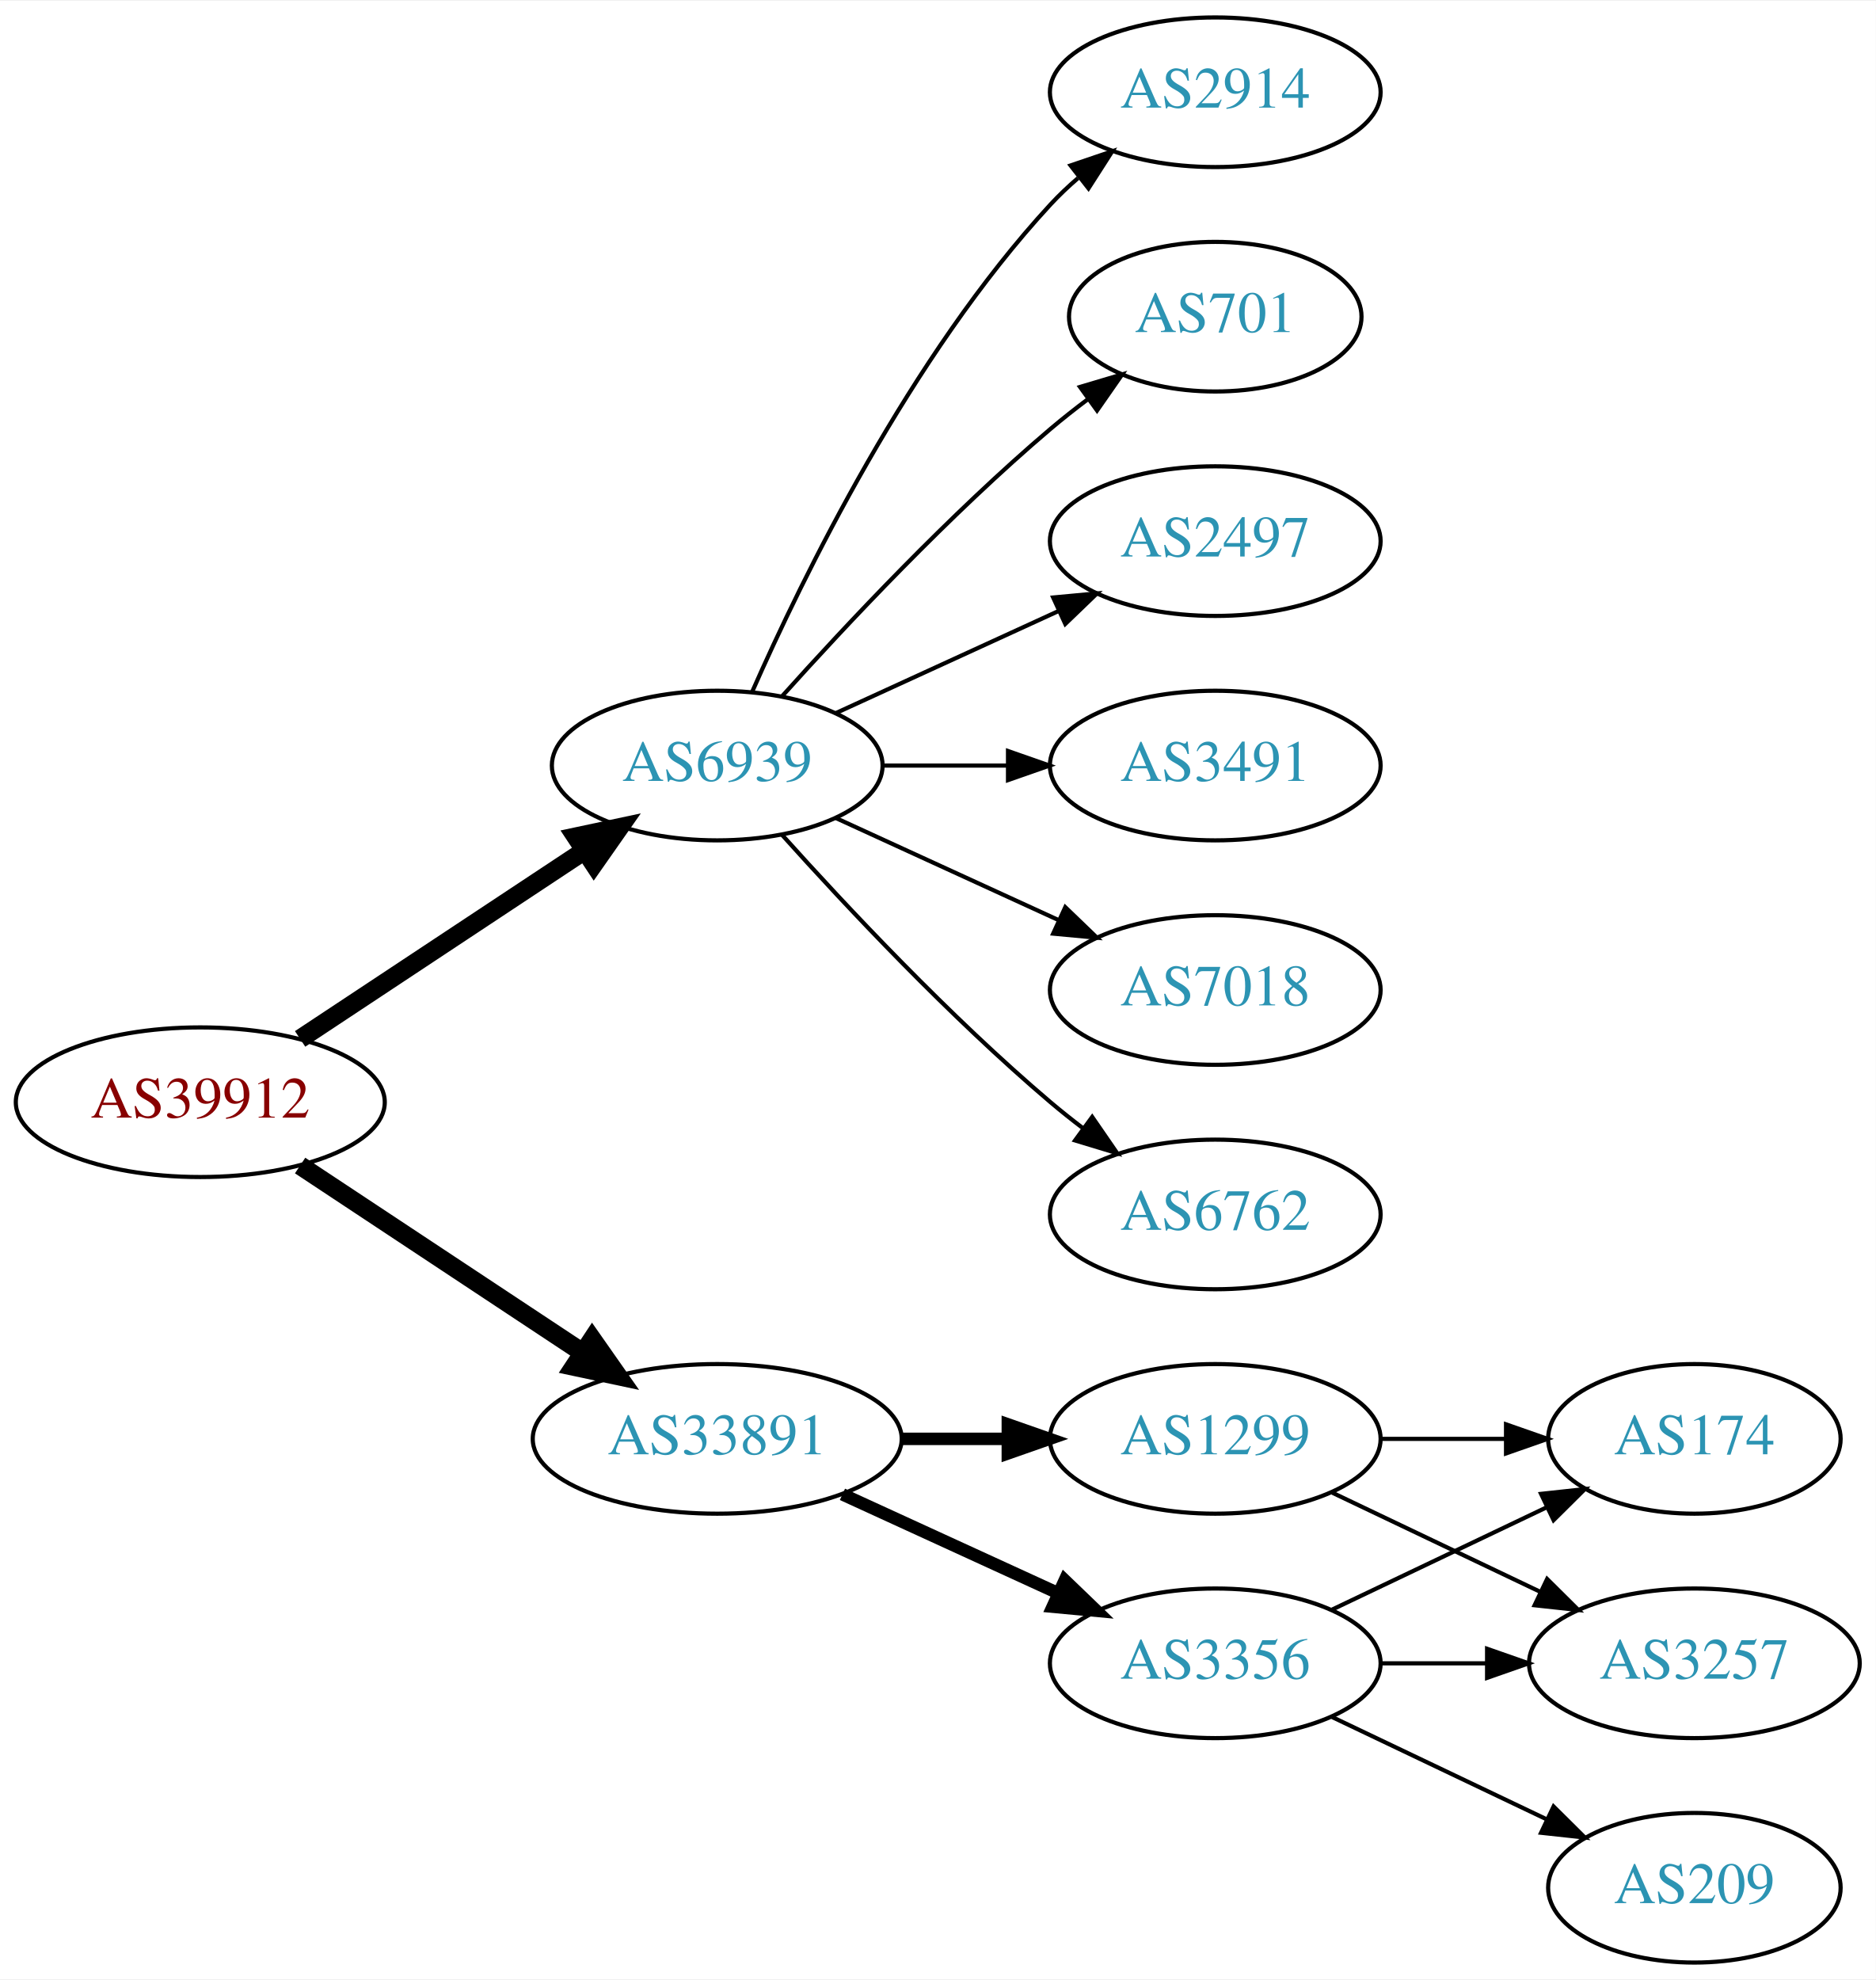
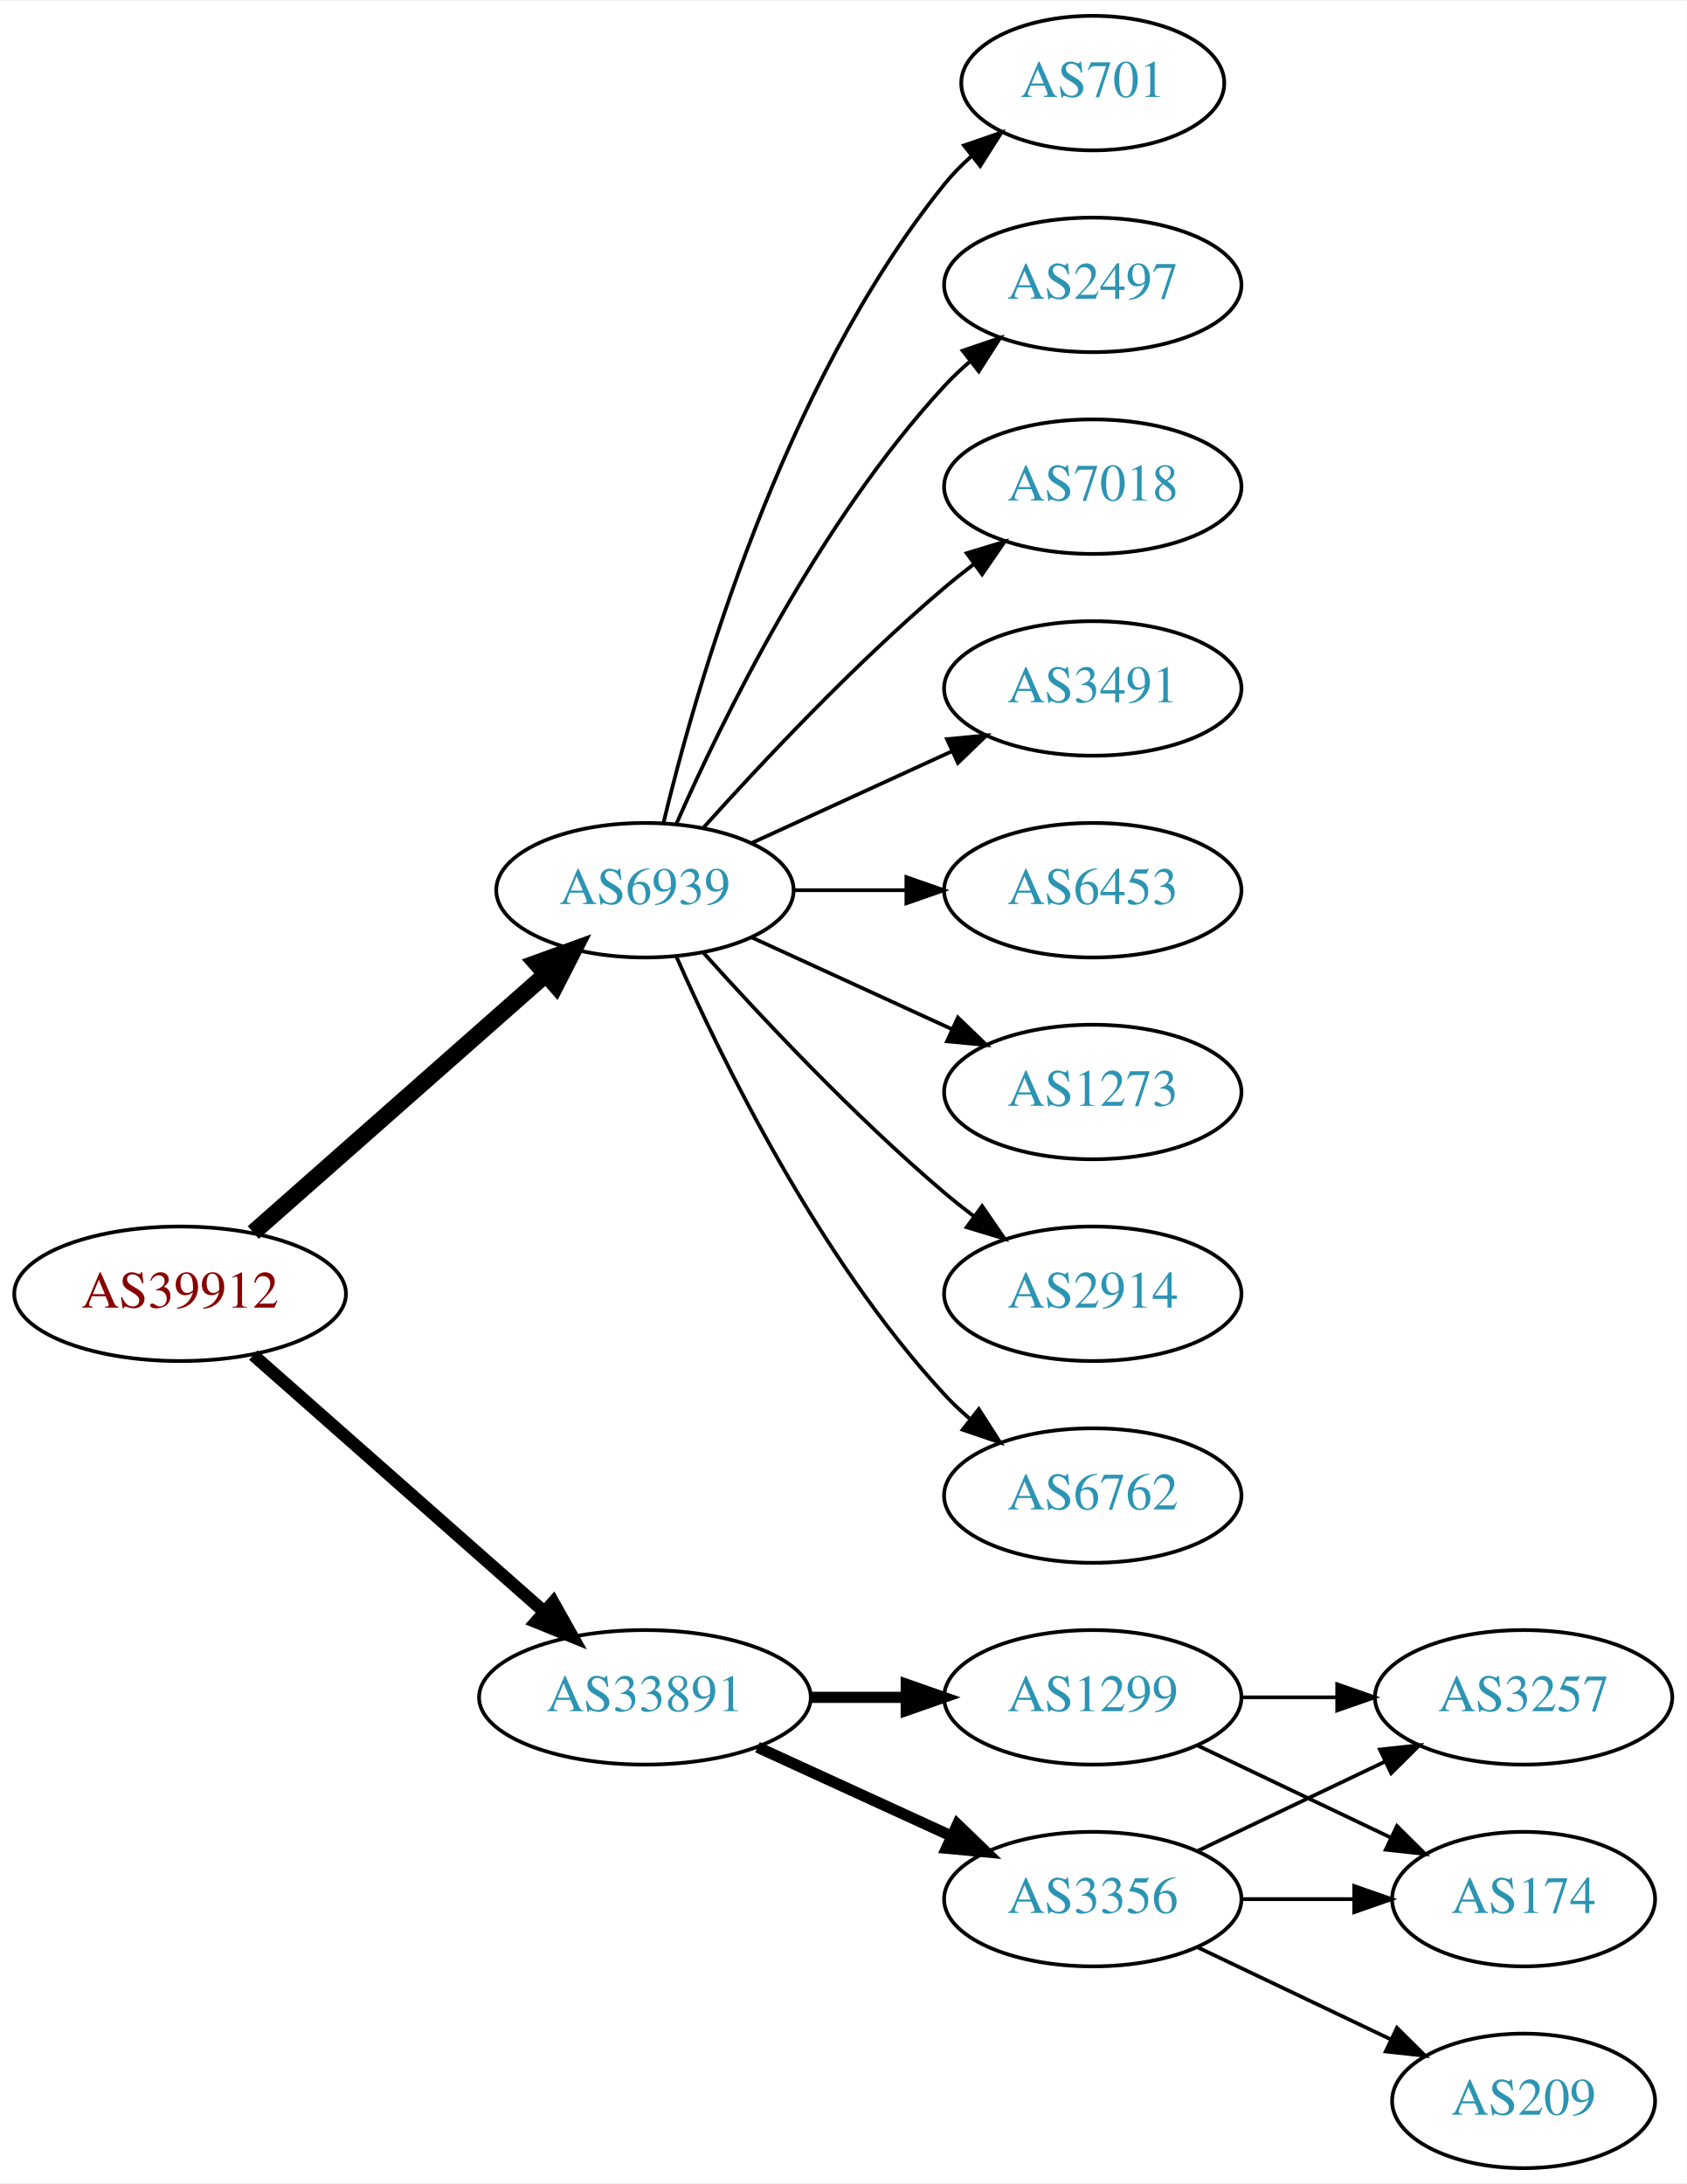
- <svg xmlns="http://www.w3.org/2000/svg" xmlns:xlink="http://www.w3.org/1999/xlink" width="451pt" height="476pt" viewBox="0.00 0.00 451.37 476.00">
-   <g id="graph0" class="graph" transform="scale(1 1) rotate(0) translate(4 472)">
-     <polygon fill="white" stroke="none" points="-4,4 -4,-472 447.37,-472 447.37,4 -4,4" />
+ <svg xmlns="http://www.w3.org/2000/svg" xmlns:xlink="http://www.w3.org/1999/xlink" width="451pt" height="584pt" viewBox="0.00 0.00 451.37 584.00">
+   <g id="graph0" class="graph" transform="scale(1 1) rotate(0) translate(4 580)">
+     <polygon fill="white" stroke="none" points="-4,4 -4,-580 447.37,-580 447.37,4 -4,4" />
    <g id="node1" class="node">
      <g id="a_node1">
        <a xlink:href="/asn/39912" xlink:title="AS39912 ~ oja.at GmbH [AT]">
-           <ellipse fill="#ffffff" stroke="black" cx="44.196" cy="-207" rx="44.393" ry="18" />
-           <text text-anchor="middle" x="44.196" y="-203.3" font-family="Times,serif" font-size="14.00" fill="#880000">AS39912</text>
+           <ellipse fill="#ffffff" stroke="black" cx="44.196" cy="-234" rx="44.393" ry="18" />
+           <text text-anchor="middle" x="44.196" y="-230.3" font-family="Times,serif" font-size="14.00" fill="#880000">AS39912</text>
        </a>
      </g>
    </g>
    <g id="node2" class="node">
      <g id="a_node2">
        <a xlink:href="/asn/6939" xlink:title="AS6939 ~ Hurricane Electric LLC [US]">
-           <ellipse fill="#ffffff" stroke="black" cx="168.588" cy="-288" rx="39.794" ry="18" />
-           <text text-anchor="middle" x="168.588" y="-284.3" font-family="Times,serif" font-size="14.00" fill="#2c94b3">AS6939</text>
+           <ellipse fill="#ffffff" stroke="black" cx="168.588" cy="-342" rx="39.794" ry="18" />
+           <text text-anchor="middle" x="168.588" y="-338.3" font-family="Times,serif" font-size="14.00" fill="#2c94b3">AS6939</text>
        </a>
      </g>
    </g>
    <g id="edge1" class="edge">
-       <path fill="none" stroke="black" stroke-width="4.5" d="M68.217,-222.235C87.571,-235.044 115.406,-253.466 136.696,-267.555" />
-       <polygon fill="black" stroke="black" stroke-width="4.5" points="134.572,-270.871 145.084,-273.107 138.918,-264.304 134.572,-270.871" />
+       <path fill="none" stroke="black" stroke-width="4.5" d="M63.785,-250.403C84.602,-268.772 118.478,-298.665 141.838,-319.278" />
+       <polygon fill="black" stroke="black" stroke-width="4.5" points="139.52,-322.484 149.623,-326.148 144.73,-316.579 139.52,-322.484" />
    </g>
    <g id="node3" class="node">
      <g id="a_node3">
        <a xlink:href="/asn/33891" xlink:title="AS33891 ~ CORE-BACKBONE GMBH GLOBAL NETWORK [DE]">
          <ellipse fill="#ffffff" stroke="black" cx="168.588" cy="-126" rx="44.393" ry="18" />
          <text text-anchor="middle" x="168.588" y="-122.3" font-family="Times,serif" font-size="14.00" fill="#2c94b3">AS33891</text>
        </a>
      </g>
    </g>
    <g id="edge2" class="edge">
-       <path fill="none" stroke="black" stroke-width="4.5" d="M68.217,-191.765C87.449,-179.037 115.056,-160.766 136.294,-146.711" />
-       <polygon fill="black" stroke="black" stroke-width="4.5" points="138.504,-149.97 144.67,-141.167 134.158,-143.403 138.504,-149.97" />
+       <path fill="none" stroke="black" stroke-width="3.375" d="M63.785,-217.597C84.482,-199.333 118.089,-169.678 141.434,-149.079" />
+       <polygon fill="black" stroke="black" stroke-width="3.375" points="144.043,-151.444 149.226,-142.203 139.412,-146.195 144.043,-151.444" />
    </g>
    <g id="node4" class="node">
      <g id="a_node4">
        <a xlink:href="/asn/2914" xlink:title="AS2914 ~ NTT America, Inc. [US]">
-           <ellipse fill="#ffffff" stroke="black" cx="288.431" cy="-450" rx="39.794" ry="18" />
-           <text text-anchor="middle" x="288.431" y="-446.3" font-family="Times,serif" font-size="14.00" fill="#2c94b3">AS2914</text>
+           <ellipse fill="#ffffff" stroke="black" cx="288.431" cy="-234" rx="39.794" ry="18" />
+           <text text-anchor="middle" x="288.431" y="-230.3" font-family="Times,serif" font-size="14.00" fill="#2c94b3">AS2914</text>
        </a>
      </g>
    </g>
    <g id="edge3" class="edge">
-       <path fill="none" stroke="black" d="M177.004,-305.761C189.072,-333.183 215.044,-386.473 248.784,-423 250.815,-425.198 253.054,-427.319 255.4,-429.34" />
-       <polygon fill="black" stroke="black" points="253.612,-432.386 263.644,-435.794 257.927,-426.874 253.612,-432.386" />
+       <path fill="none" stroke="black" d="M184.234,-325.275C199.535,-308.235 224.632,-281.477 248.784,-261 251.281,-258.883 253.942,-256.768 256.653,-254.707" />
+       <polygon fill="black" stroke="black" points="258.819,-257.459 264.83,-248.734 254.69,-251.806 258.819,-257.459" />
    </g>
    <g id="node5" class="node">
      <g id="a_node5">
-         <a xlink:href="/asn/701" xlink:title="AS701 ~ UUNET [US]">
-           <ellipse fill="#ffffff" stroke="black" cx="288.431" cy="-396" rx="35.194" ry="18" />
-           <text text-anchor="middle" x="288.431" y="-392.3" font-family="Times,serif" font-size="14.00" fill="#2c94b3">AS701</text>
+         <a xlink:href="/asn/6762" xlink:title="AS6762 ~ TELECOM ITALIA SPARKLE S.p.A. [IT]">
+           <ellipse fill="#ffffff" stroke="black" cx="288.431" cy="-180" rx="39.794" ry="18" />
+           <text text-anchor="middle" x="288.431" y="-176.3" font-family="Times,serif" font-size="14.00" fill="#2c94b3">AS6762</text>
        </a>
      </g>
    </g>
    <g id="edge4" class="edge">
-       <path fill="none" stroke="black" d="M184.234,-304.725C199.535,-321.765 224.632,-348.523 248.784,-369 251.637,-371.418 254.702,-373.833 257.813,-376.169" />
-       <polygon fill="black" stroke="black" points="255.886,-379.095 266.041,-382.116 259.986,-373.422 255.886,-379.095" />
+       <path fill="none" stroke="black" d="M177.004,-324.239C189.072,-296.817 215.044,-243.527 248.784,-207 250.815,-204.802 253.054,-202.681 255.4,-200.66" />
+       <polygon fill="black" stroke="black" points="257.927,-203.126 263.644,-194.206 253.612,-197.614 257.927,-203.126" />
    </g>
    <g id="node6" class="node">
      <g id="a_node6">
-         <a xlink:href="/asn/2497" xlink:title="AS2497 ~ Internet Initiative Japan Inc. [JP]">
-           <ellipse fill="#ffffff" stroke="black" cx="288.431" cy="-342" rx="39.794" ry="18" />
-           <text text-anchor="middle" x="288.431" y="-338.3" font-family="Times,serif" font-size="14.00" fill="#2c94b3">AS2497</text>
+         <a xlink:href="/asn/701" xlink:title="AS701 ~ UUNET [US]">
+           <ellipse fill="#ffffff" stroke="black" cx="288.431" cy="-558" rx="35.194" ry="18" />
+           <text text-anchor="middle" x="288.431" y="-554.3" font-family="Times,serif" font-size="14.00" fill="#2c94b3">AS701</text>
        </a>
      </g>
    </g>
    <g id="edge5" class="edge">
-       <path fill="none" stroke="black" d="M197.217,-300.661C213.174,-307.973 233.445,-317.261 250.727,-325.181" />
-       <polygon fill="black" stroke="black" points="249.426,-328.435 259.975,-329.419 252.342,-322.071 249.426,-328.435" />
+       <path fill="none" stroke="black" d="M173.515,-359.882C182.073,-395.609 205.222,-477.008 248.784,-531 250.891,-533.612 253.315,-536.079 255.899,-538.382" />
+       <polygon fill="black" stroke="black" points="253.966,-541.316 263.98,-544.775 258.309,-535.826 253.966,-541.316" />
    </g>
    <g id="node7" class="node">
      <g id="a_node7">
-         <a xlink:href="/asn/3491" xlink:title="AS3491 ~ PCCW Global, Inc. [US]">
-           <ellipse fill="#ffffff" stroke="black" cx="288.431" cy="-288" rx="39.794" ry="18" />
-           <text text-anchor="middle" x="288.431" y="-284.3" font-family="Times,serif" font-size="14.00" fill="#2c94b3">AS3491</text>
+         <a xlink:href="/asn/2497" xlink:title="AS2497 ~ Internet Initiative Japan Inc. [JP]">
+           <ellipse fill="#ffffff" stroke="black" cx="288.431" cy="-504" rx="39.794" ry="18" />
+           <text text-anchor="middle" x="288.431" y="-500.3" font-family="Times,serif" font-size="14.00" fill="#2c94b3">AS2497</text>
        </a>
      </g>
    </g>
    <g id="edge6" class="edge">
-       <path fill="none" stroke="black" d="M208.501,-288C218.054,-288 228.404,-288 238.367,-288" />
-       <polygon fill="black" stroke="black" points="238.559,-291.5 248.559,-288 238.559,-284.5 238.559,-291.5" />
+       <path fill="none" stroke="black" d="M177.004,-359.761C189.072,-387.183 215.044,-440.473 248.784,-477 250.815,-479.198 253.054,-481.319 255.4,-483.34" />
+       <polygon fill="black" stroke="black" points="253.612,-486.386 263.644,-489.794 257.927,-480.874 253.612,-486.386" />
    </g>
    <g id="node8" class="node">
      <g id="a_node8">
        <a xlink:href="/asn/7018" xlink:title="AS7018 ~ AT&amp;T Services, Inc. [US]">
-           <ellipse fill="#ffffff" stroke="black" cx="288.431" cy="-234" rx="39.794" ry="18" />
-           <text text-anchor="middle" x="288.431" y="-230.3" font-family="Times,serif" font-size="14.00" fill="#2c94b3">AS7018</text>
+           <ellipse fill="#ffffff" stroke="black" cx="288.431" cy="-450" rx="39.794" ry="18" />
+           <text text-anchor="middle" x="288.431" y="-446.3" font-family="Times,serif" font-size="14.00" fill="#2c94b3">AS7018</text>
        </a>
      </g>
    </g>
    <g id="edge7" class="edge">
-       <path fill="none" stroke="black" d="M197.217,-275.339C213.174,-268.027 233.445,-258.739 250.727,-250.819" />
-       <polygon fill="black" stroke="black" points="252.342,-253.929 259.975,-246.581 249.426,-247.565 252.342,-253.929" />
+       <path fill="none" stroke="black" d="M184.234,-358.725C199.535,-375.765 224.632,-402.523 248.784,-423 251.281,-425.117 253.942,-427.232 256.653,-429.293" />
+       <polygon fill="black" stroke="black" points="254.69,-432.194 264.83,-435.266 258.819,-426.541 254.69,-432.194" />
    </g>
    <g id="node9" class="node">
      <g id="a_node9">
-         <a xlink:href="/asn/6762" xlink:title="AS6762 ~ TELECOM ITALIA SPARKLE S.p.A. [IT]">
-           <ellipse fill="#ffffff" stroke="black" cx="288.431" cy="-180" rx="39.794" ry="18" />
-           <text text-anchor="middle" x="288.431" y="-176.3" font-family="Times,serif" font-size="14.00" fill="#2c94b3">AS6762</text>
+         <a xlink:href="/asn/3491" xlink:title="AS3491 ~ PCCW Global, Inc. [US]">
+           <ellipse fill="#ffffff" stroke="black" cx="288.431" cy="-396" rx="39.794" ry="18" />
+           <text text-anchor="middle" x="288.431" y="-392.3" font-family="Times,serif" font-size="14.00" fill="#2c94b3">AS3491</text>
        </a>
      </g>
    </g>
    <g id="edge8" class="edge">
-       <path fill="none" stroke="black" d="M184.234,-271.275C199.535,-254.235 224.632,-227.477 248.784,-207 251.281,-204.883 253.942,-202.768 256.653,-200.707" />
-       <polygon fill="black" stroke="black" points="258.819,-203.459 264.83,-194.734 254.69,-197.806 258.819,-203.459" />
+       <path fill="none" stroke="black" d="M197.217,-354.661C213.174,-361.973 233.445,-371.261 250.727,-379.181" />
+       <polygon fill="black" stroke="black" points="249.426,-382.435 259.975,-383.419 252.342,-376.071 249.426,-382.435" />
    </g>
    <g id="node10" class="node">
      <g id="a_node10">
+         <a xlink:href="/asn/6453" xlink:title="AS6453 ~ TATA COMMUNICATIONS (AMERICA) INC [US]">
+           <ellipse fill="#ffffff" stroke="black" cx="288.431" cy="-342" rx="39.794" ry="18" />
+           <text text-anchor="middle" x="288.431" y="-338.3" font-family="Times,serif" font-size="14.00" fill="#2c94b3">AS6453</text>
+         </a>
+       </g>
+     </g>
+     <g id="edge9" class="edge">
+       <path fill="none" stroke="black" d="M208.501,-342C218.054,-342 228.404,-342 238.367,-342" />
+       <polygon fill="black" stroke="black" points="238.559,-345.5 248.559,-342 238.559,-338.5 238.559,-345.5" />
+     </g>
+     <g id="node11" class="node">
+       <g id="a_node11">
+         <a xlink:href="/asn/1273" xlink:title="AS1273 ~ Vodafone Group PLC [EU]">
+           <ellipse fill="#ffffff" stroke="black" cx="288.431" cy="-288" rx="39.794" ry="18" />
+           <text text-anchor="middle" x="288.431" y="-284.3" font-family="Times,serif" font-size="14.00" fill="#2c94b3">AS1273</text>
+         </a>
+       </g>
+     </g>
+     <g id="edge10" class="edge">
+       <path fill="none" stroke="black" d="M197.217,-329.339C213.174,-322.027 233.445,-312.739 250.727,-304.819" />
+       <polygon fill="black" stroke="black" points="252.342,-307.929 259.975,-300.581 249.426,-301.565 252.342,-307.929" />
+     </g>
+     <g id="node12" class="node">
+       <g id="a_node12">
+         <a xlink:href="/asn/3356" xlink:title="AS3356 ~ Level 3 Parent, LLC [US]">
+           <ellipse fill="#ffffff" stroke="black" cx="288.431" cy="-72" rx="39.794" ry="18" />
+           <text text-anchor="middle" x="288.431" y="-68.3" font-family="Times,serif" font-size="14.00" fill="#2c94b3">AS3356</text>
+         </a>
+       </g>
+     </g>
+     <g id="edge11" class="edge">
+       <path fill="none" stroke="black" stroke-width="3" d="M198.718,-112.652C214.329,-105.498 233.727,-96.609 250.399,-88.969" />
+       <polygon fill="black" stroke="black" stroke-width="3" points="252.218,-91.986 259.851,-84.638 249.302,-85.622 252.218,-91.986" />
+     </g>
+     <g id="node13" class="node">
+       <g id="a_node13">
        <a xlink:href="/asn/1299" xlink:title="AS1299 ~ Telia Carrier [EU]">
          <ellipse fill="#ffffff" stroke="black" cx="288.431" cy="-126" rx="39.794" ry="18" />
          <text text-anchor="middle" x="288.431" y="-122.3" font-family="Times,serif" font-size="14.00" fill="#2c94b3">AS1299</text>
        </a>
      </g>
    </g>
-     <g id="edge9" class="edge">
+     <g id="edge12" class="edge">
      <path fill="none" stroke="black" stroke-width="3" d="M212.799,-126C221.112,-126 229.875,-126 238.357,-126" />
      <polygon fill="black" stroke="black" stroke-width="3" points="238.516,-129.5 248.516,-126 238.516,-122.5 238.516,-129.5" />
    </g>
-     <g id="node11" class="node">
-       <g id="a_node11">
-         <a xlink:href="/asn/3356" xlink:title="AS3356 ~ Level 3 Parent, LLC [US]">
-           <ellipse fill="#ffffff" stroke="black" cx="288.431" cy="-72" rx="39.794" ry="18" />
-           <text text-anchor="middle" x="288.431" y="-68.3" font-family="Times,serif" font-size="14.00" fill="#2c94b3">AS3356</text>
-         </a>
-       </g>
-     </g>
-     <g id="edge10" class="edge">
-       <path fill="none" stroke="black" stroke-width="3" d="M198.718,-112.652C214.329,-105.498 233.727,-96.609 250.399,-88.969" />
-       <polygon fill="black" stroke="black" stroke-width="3" points="252.218,-91.986 259.851,-84.638 249.302,-85.622 252.218,-91.986" />
-     </g>
-     <g id="node12" class="node">
-       <g id="a_node12">
-         <a xlink:href="/asn/3257" xlink:title="AS3257 ~ GTT [DE]">
-           <ellipse fill="#ffffff" stroke="black" cx="403.724" cy="-72" rx="39.794" ry="18" />
-           <text text-anchor="middle" x="403.724" y="-68.3" font-family="Times,serif" font-size="14.00" fill="#2c94b3">AS3257</text>
-         </a>
-       </g>
-     </g>
-     <g id="edge11" class="edge">
-       <path fill="none" stroke="black" d="M316.567,-113.066C331.561,-105.919 350.382,-96.948 366.605,-89.215" />
-       <polygon fill="black" stroke="black" points="368.288,-92.291 375.809,-84.829 365.276,-85.972 368.288,-92.291" />
-     </g>
-     <g id="node13" class="node">
-       <g id="a_node13">
-         <a xlink:href="/asn/174" xlink:title="AS174 ~ Cogent Communications [US]">
-           <ellipse fill="#ffffff" stroke="black" cx="403.724" cy="-126" rx="35.194" ry="18" />
-           <text text-anchor="middle" x="403.724" y="-122.3" font-family="Times,serif" font-size="14.00" fill="#2c94b3">AS174</text>
-         </a>
-       </g>
-     </g>
-     <g id="edge12" class="edge">
-       <path fill="none" stroke="black" d="M328.103,-126C337.808,-126 348.299,-126 358.262,-126" />
-       <polygon fill="black" stroke="black" points="358.398,-129.5 368.398,-126 358.398,-122.5 358.398,-129.5" />
-     </g>
-     <g id="edge15" class="edge">
-       <path fill="none" stroke="black" d="M328.103,-72C336.306,-72 345.07,-72 353.602,-72" />
-       <polygon fill="black" stroke="black" points="353.841,-75.5 363.841,-72 353.841,-68.5 353.841,-75.5" />
-     </g>
-     <g id="edge13" class="edge">
-       <path fill="none" stroke="black" d="M316.567,-84.934C331.999,-92.29 351.485,-101.577 368.02,-109.459" />
-       <polygon fill="black" stroke="black" points="366.828,-112.768 377.361,-113.911 369.84,-106.449 366.828,-112.768" />
-     </g>
    <g id="node14" class="node">
      <g id="a_node14">
+         <a xlink:href="/asn/174" xlink:title="AS174 ~ Cogent Communications [US]">
+           <ellipse fill="#ffffff" stroke="black" cx="403.724" cy="-72" rx="35.194" ry="18" />
+           <text text-anchor="middle" x="403.724" y="-68.3" font-family="Times,serif" font-size="14.00" fill="#2c94b3">AS174</text>
+         </a>
+       </g>
+     </g>
+     <g id="edge13" class="edge">
+       <path fill="none" stroke="black" d="M328.103,-72C337.808,-72 348.299,-72 358.262,-72" />
+       <polygon fill="black" stroke="black" points="358.398,-75.5 368.398,-72 358.398,-68.5 358.398,-75.5" />
+     </g>
+     <g id="node15" class="node">
+       <g id="a_node15">
        <a xlink:href="/asn/209" xlink:title="AS209 ~ CenturyLink Communications, LLC [US]">
          <ellipse fill="#ffffff" stroke="black" cx="403.724" cy="-18" rx="35.194" ry="18" />
          <text text-anchor="middle" x="403.724" y="-14.3" font-family="Times,serif" font-size="14.00" fill="#2c94b3">AS209</text>
        </a>
      </g>
    </g>
    <g id="edge14" class="edge">
      <path fill="none" stroke="black" d="M316.567,-59.066C331.999,-51.71 351.485,-42.423 368.02,-34.541" />
      <polygon fill="black" stroke="black" points="369.84,-37.551 377.361,-30.089 366.828,-31.232 369.84,-37.551" />
    </g>
+     <g id="node16" class="node">
+       <g id="a_node16">
+         <a xlink:href="/asn/3257" xlink:title="AS3257 ~ GTT [DE]">
+           <ellipse fill="#ffffff" stroke="black" cx="403.724" cy="-126" rx="39.794" ry="18" />
+           <text text-anchor="middle" x="403.724" y="-122.3" font-family="Times,serif" font-size="14.00" fill="#2c94b3">AS3257</text>
+         </a>
+       </g>
+     </g>
+     <g id="edge15" class="edge">
+       <path fill="none" stroke="black" d="M316.567,-84.934C331.561,-92.081 350.382,-101.052 366.605,-108.785" />
+       <polygon fill="black" stroke="black" points="365.276,-112.028 375.809,-113.171 368.288,-105.709 365.276,-112.028" />
+     </g>
+     <g id="edge17" class="edge">
+       <path fill="none" stroke="black" d="M316.567,-113.066C331.999,-105.71 351.485,-96.423 368.02,-88.541" />
+       <polygon fill="black" stroke="black" points="369.84,-91.551 377.361,-84.089 366.828,-85.232 369.84,-91.551" />
+     </g>
+     <g id="edge16" class="edge">
+       <path fill="none" stroke="black" d="M328.103,-126C336.306,-126 345.07,-126 353.602,-126" />
+       <polygon fill="black" stroke="black" points="353.841,-129.5 363.841,-126 353.841,-122.5 353.841,-129.5" />
+     </g>
  </g>
</svg>
